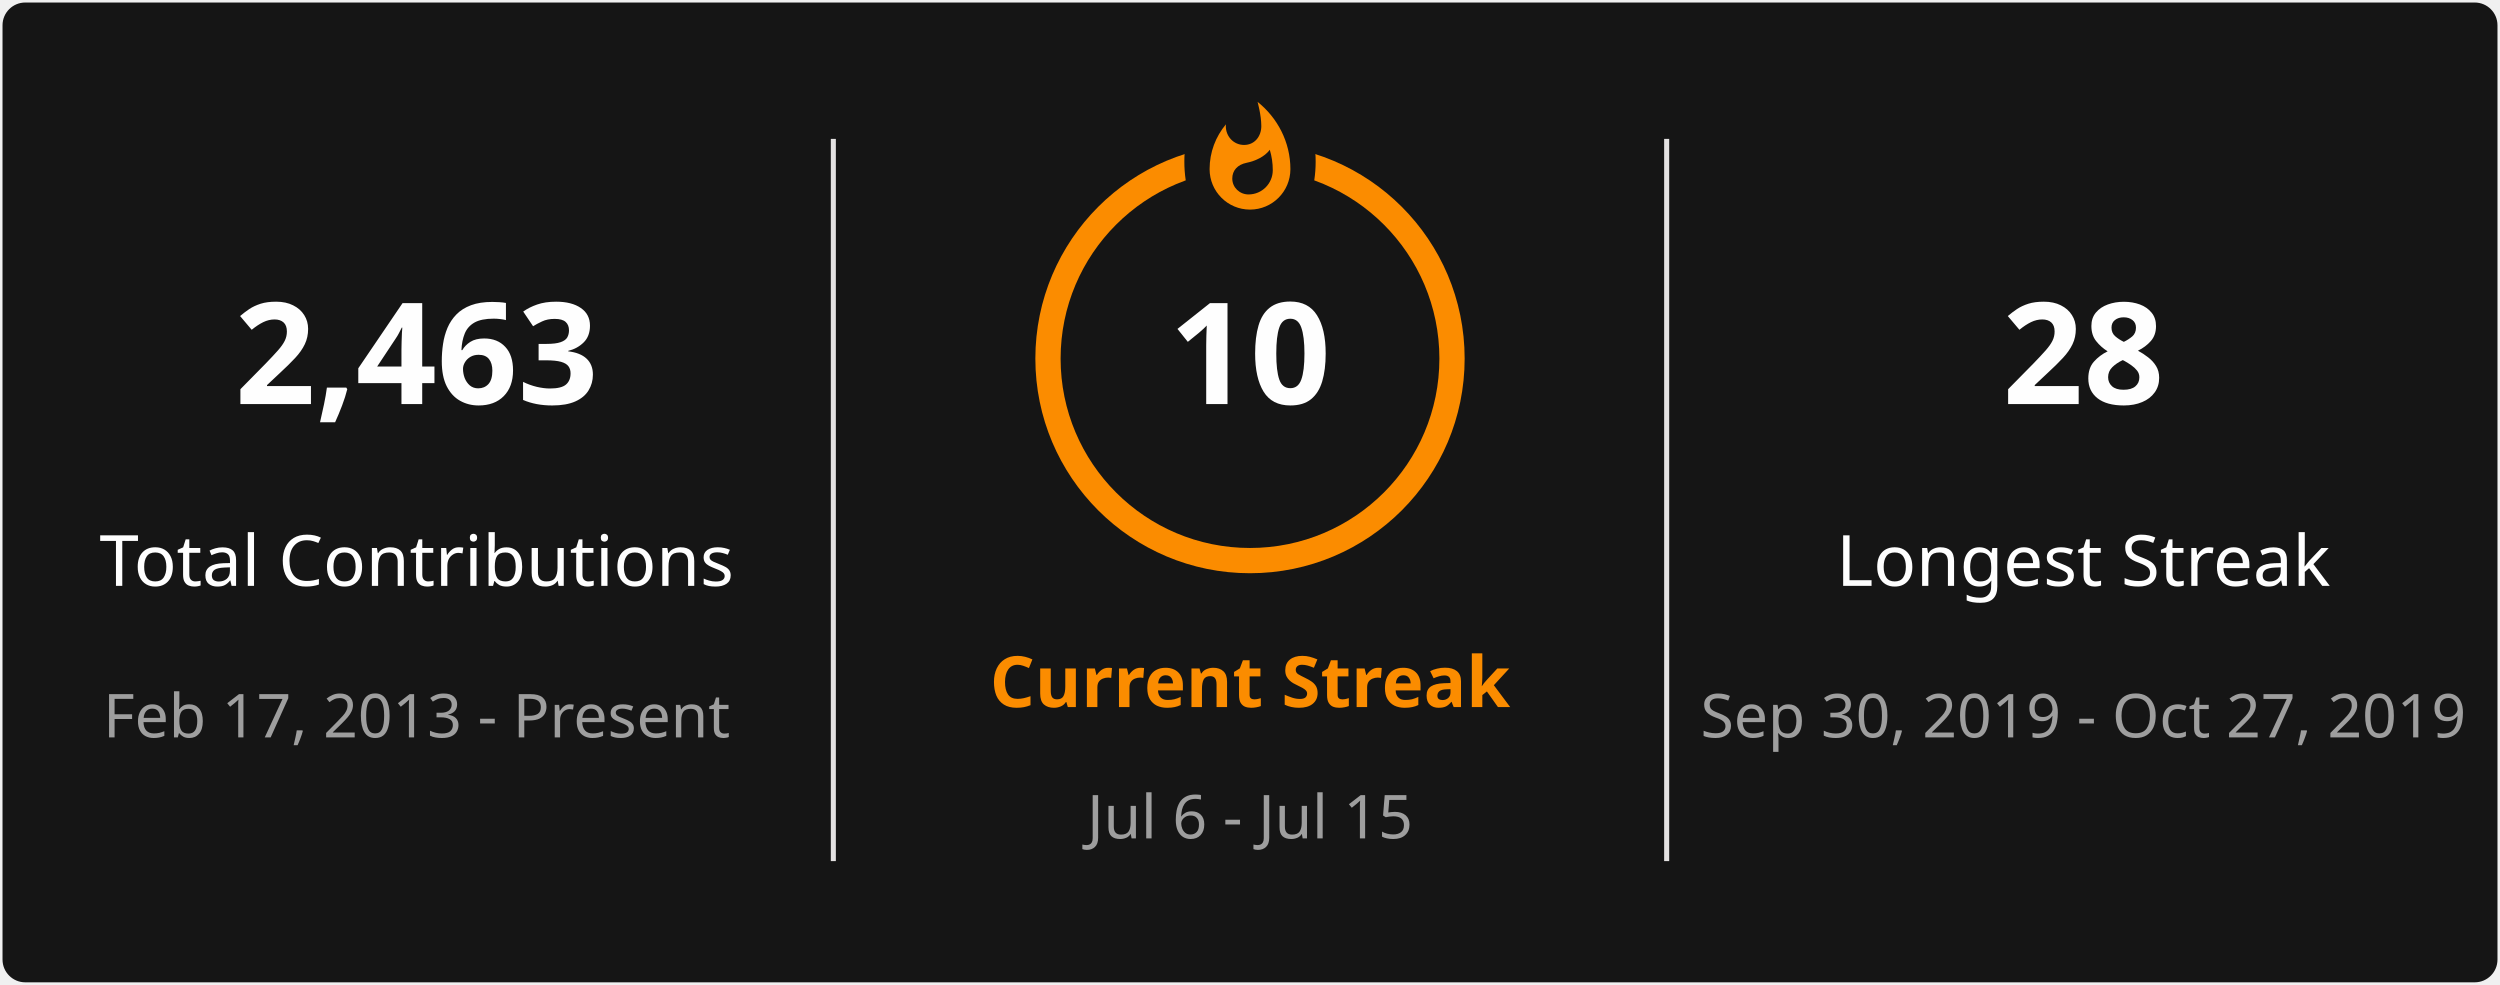
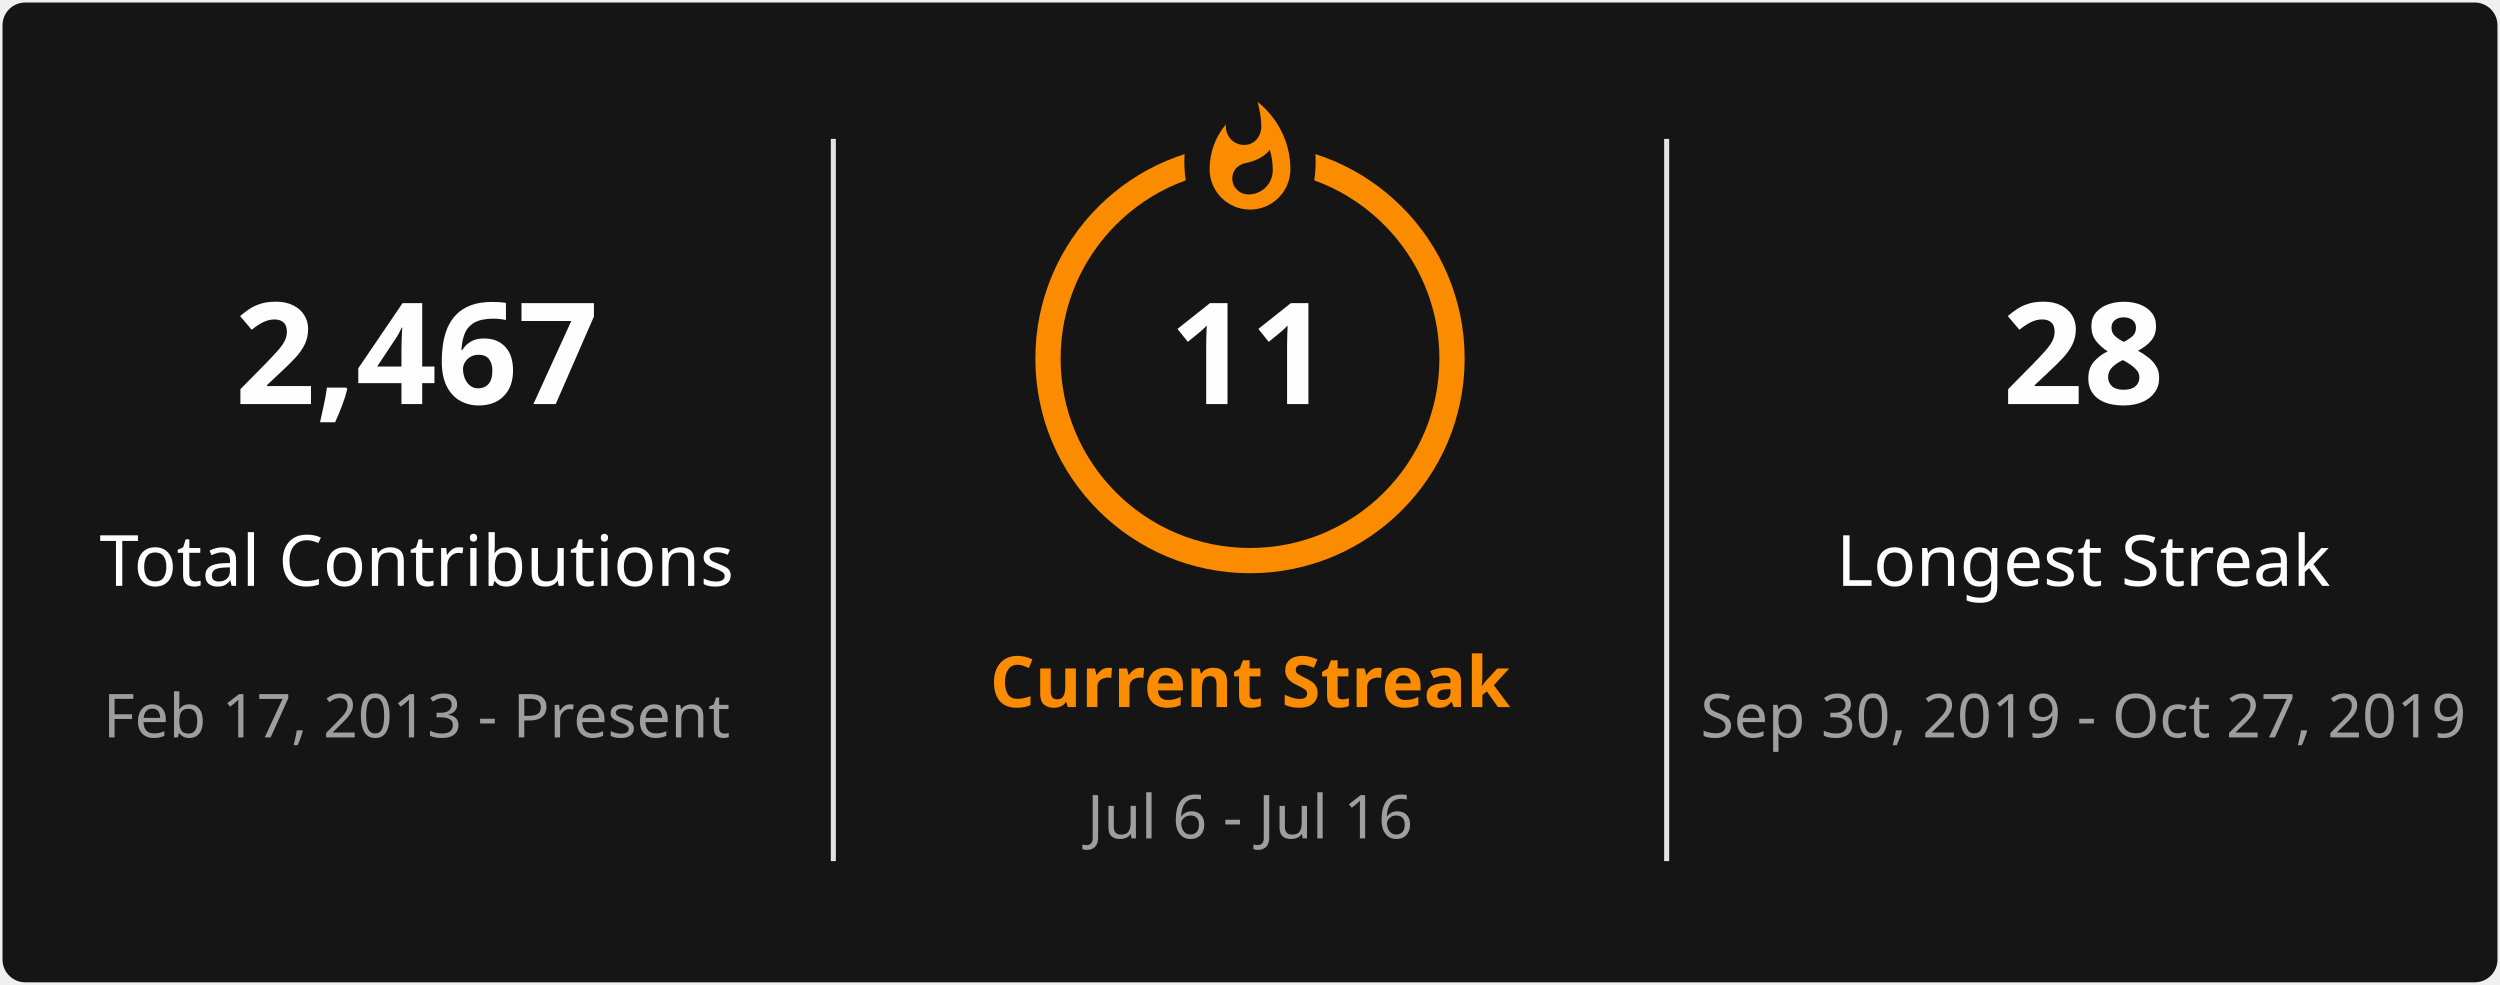
<svg xmlns="http://www.w3.org/2000/svg" style="isolation: isolate" viewBox="0 0 495 195" width="495px" height="195px" direction="ltr">
  <defs>
    <clipPath id="outer_rectangle">
      <rect width="495" height="195" rx="4.5" />
    </clipPath>
    <mask id="mask_out_ring_behind_fire">
      <rect width="495" height="195" fill="white" />
      <ellipse id="mask-ellipse" cx="247.5" cy="32" rx="13" ry="18" fill="black" />
    </mask>
  </defs>
  <g clip-path="url(#outer_rectangle)">
    <g style="isolation: isolate">
      <rect stroke="#000000" stroke-opacity="0" fill="#151515" rx="4.5" x="0.5" y="0.5" width="494" height="194" />
    </g>
    <g style="isolation: isolate">
      <line x1="165" y1="28" x2="165" y2="170" vector-effect="non-scaling-stroke" stroke-width="1" stroke="#E4E2E2" stroke-linejoin="miter" stroke-linecap="square" stroke-miterlimit="3" />
      <line x1="330" y1="28" x2="330" y2="170" vector-effect="non-scaling-stroke" stroke-width="1" stroke="#E4E2E2" stroke-linejoin="miter" stroke-linecap="square" stroke-miterlimit="3" />
    </g>
    <g style="isolation: isolate">
      <g transform="translate(82.5, 48)">
        <text x="0" y="32" stroke-width="0" text-anchor="middle" fill="#FEFEFE" stroke="none" font-family="&quot;Segoe UI&quot;, Ubuntu, sans-serif" font-weight="700" font-size="28px" font-style="normal" style="opacity: 1; opacity: 1;">
-                         2,463
+                         2,467
                    </text>
      </g>
      <g transform="translate(82.5, 84)">
        <text x="0" y="32" stroke-width="0" text-anchor="middle" fill="#FEFEFE" stroke="none" font-family="&quot;Segoe UI&quot;, Ubuntu, sans-serif" font-weight="400" font-size="14px" font-style="normal" style="opacity: 1; opacity: 1;">
                        Total Contributions
                    </text>
      </g>
      <g transform="translate(82.5, 114)">
        <text x="0" y="32" stroke-width="0" text-anchor="middle" fill="#9E9E9E" stroke="none" font-family="&quot;Segoe UI&quot;, Ubuntu, sans-serif" font-weight="400" font-size="12px" font-style="normal" style="opacity: 1; opacity: 1;">
                        Feb 17, 2013 - Present
                    </text>
      </g>
    </g>
    <g style="isolation: isolate">
      <g transform="translate(247.5, 108)">
        <text x="0" y="32" stroke-width="0" text-anchor="middle" fill="#FB8C00" stroke="none" font-family="&quot;Segoe UI&quot;, Ubuntu, sans-serif" font-weight="700" font-size="14px" font-style="normal" style="opacity: 1; opacity: 1;">
                        Current Streak
                    </text>
      </g>
      <g transform="translate(247.5, 145)">
        <text x="0" y="21" stroke-width="0" text-anchor="middle" fill="#9E9E9E" stroke="none" font-family="&quot;Segoe UI&quot;, Ubuntu, sans-serif" font-weight="400" font-size="12px" font-style="normal" style="opacity: 1; opacity: 1;">
-                         Jul 6 - Jul 15
+                         Jul 6 - Jul 16
                    </text>
      </g>
      <g mask="url(#mask_out_ring_behind_fire)">
        <circle cx="247.5" cy="71" r="40" fill="none" stroke="#FB8C00" stroke-width="5" style="opacity: 1; opacity: 1;" />
      </g>
      <g transform="translate(247.5, 19.5)" stroke-opacity="0" style="opacity: 1; opacity: 1;">
        <path d="M -12 -0.5 L 15 -0.5 L 15 23.5 L -12 23.5 L -12 -0.5 Z" fill="none" />
        <path d="M 1.5 0.67 C 1.5 0.67 2.24 3.32 2.24 5.47 C 2.24 7.53 0.89 9.2 -1.17 9.2 C -3.23 9.2 -4.79 7.53 -4.79 5.47 L -4.76 5.11 C -6.78 7.51 -8 10.62 -8 13.99 C -8 18.41 -4.42 22 0 22 C 4.42 22 8 18.41 8 13.99 C 8 8.6 5.41 3.79 1.5 0.67 Z M -0.29 19 C -2.07 19 -3.51 17.6 -3.51 15.86 C -3.51 14.24 -2.46 13.1 -0.7 12.74 C 1.07 12.38 2.9 11.53 3.92 10.16 C 4.31 11.45 4.51 12.81 4.51 14.2 C 4.51 16.85 2.36 19 -0.29 19 Z" fill="#FB8C00" stroke-opacity="0" />
      </g>
      <g transform="translate(247.5, 48)">
        <text x="0" y="32" stroke-width="0" text-anchor="middle" fill="#FEFEFE" stroke="none" font-family="&quot;Segoe UI&quot;, Ubuntu, sans-serif" font-weight="700" font-size="28px" font-style="normal" style="font-size: 28px;">
-                         10
+                         11
                    </text>
      </g>
    </g>
    <g style="isolation: isolate">
      <g transform="translate(412.5, 48)">
        <text x="0" y="32" stroke-width="0" text-anchor="middle" fill="#FEFEFE" stroke="none" font-family="&quot;Segoe UI&quot;, Ubuntu, sans-serif" font-weight="700" font-size="28px" font-style="normal" style="opacity: 1; opacity: 1;">
                        28
                    </text>
      </g>
      <g transform="translate(412.5, 84)">
        <text x="0" y="32" stroke-width="0" text-anchor="middle" fill="#FEFEFE" stroke="none" font-family="&quot;Segoe UI&quot;, Ubuntu, sans-serif" font-weight="400" font-size="14px" font-style="normal" style="opacity: 1; opacity: 1;">
                        Longest Streak
                    </text>
      </g>
      <g transform="translate(412.5, 114)">
        <text x="0" y="32" stroke-width="0" text-anchor="middle" fill="#9E9E9E" stroke="none" font-family="&quot;Segoe UI&quot;, Ubuntu, sans-serif" font-weight="400" font-size="12px" font-style="normal" style="opacity: 1; opacity: 1;">
                        Sep 30, 2019 - Oct 27, 2019
                    </text>
      </g>
    </g>
  </g>
</svg>
